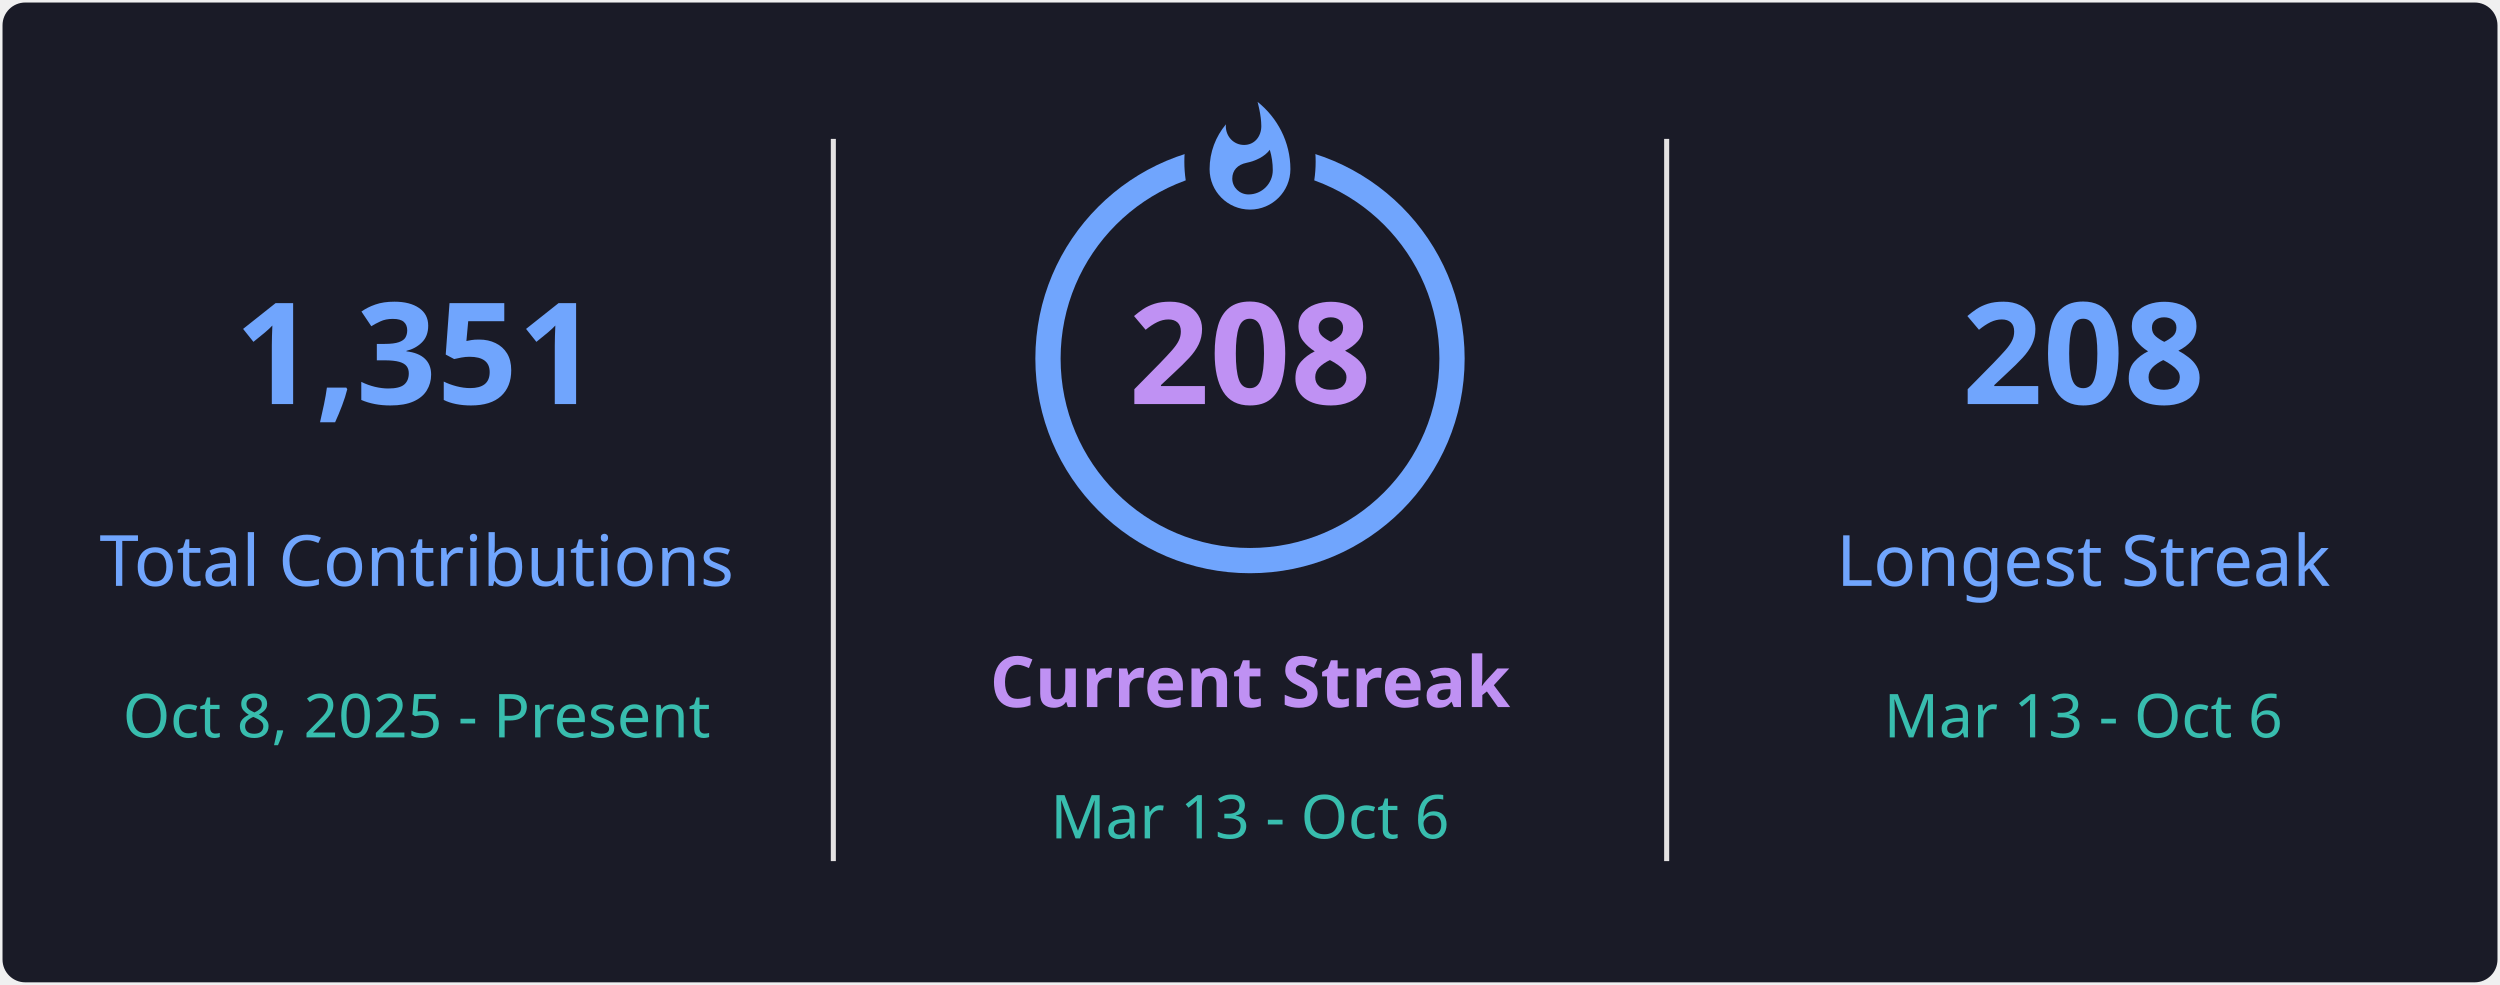
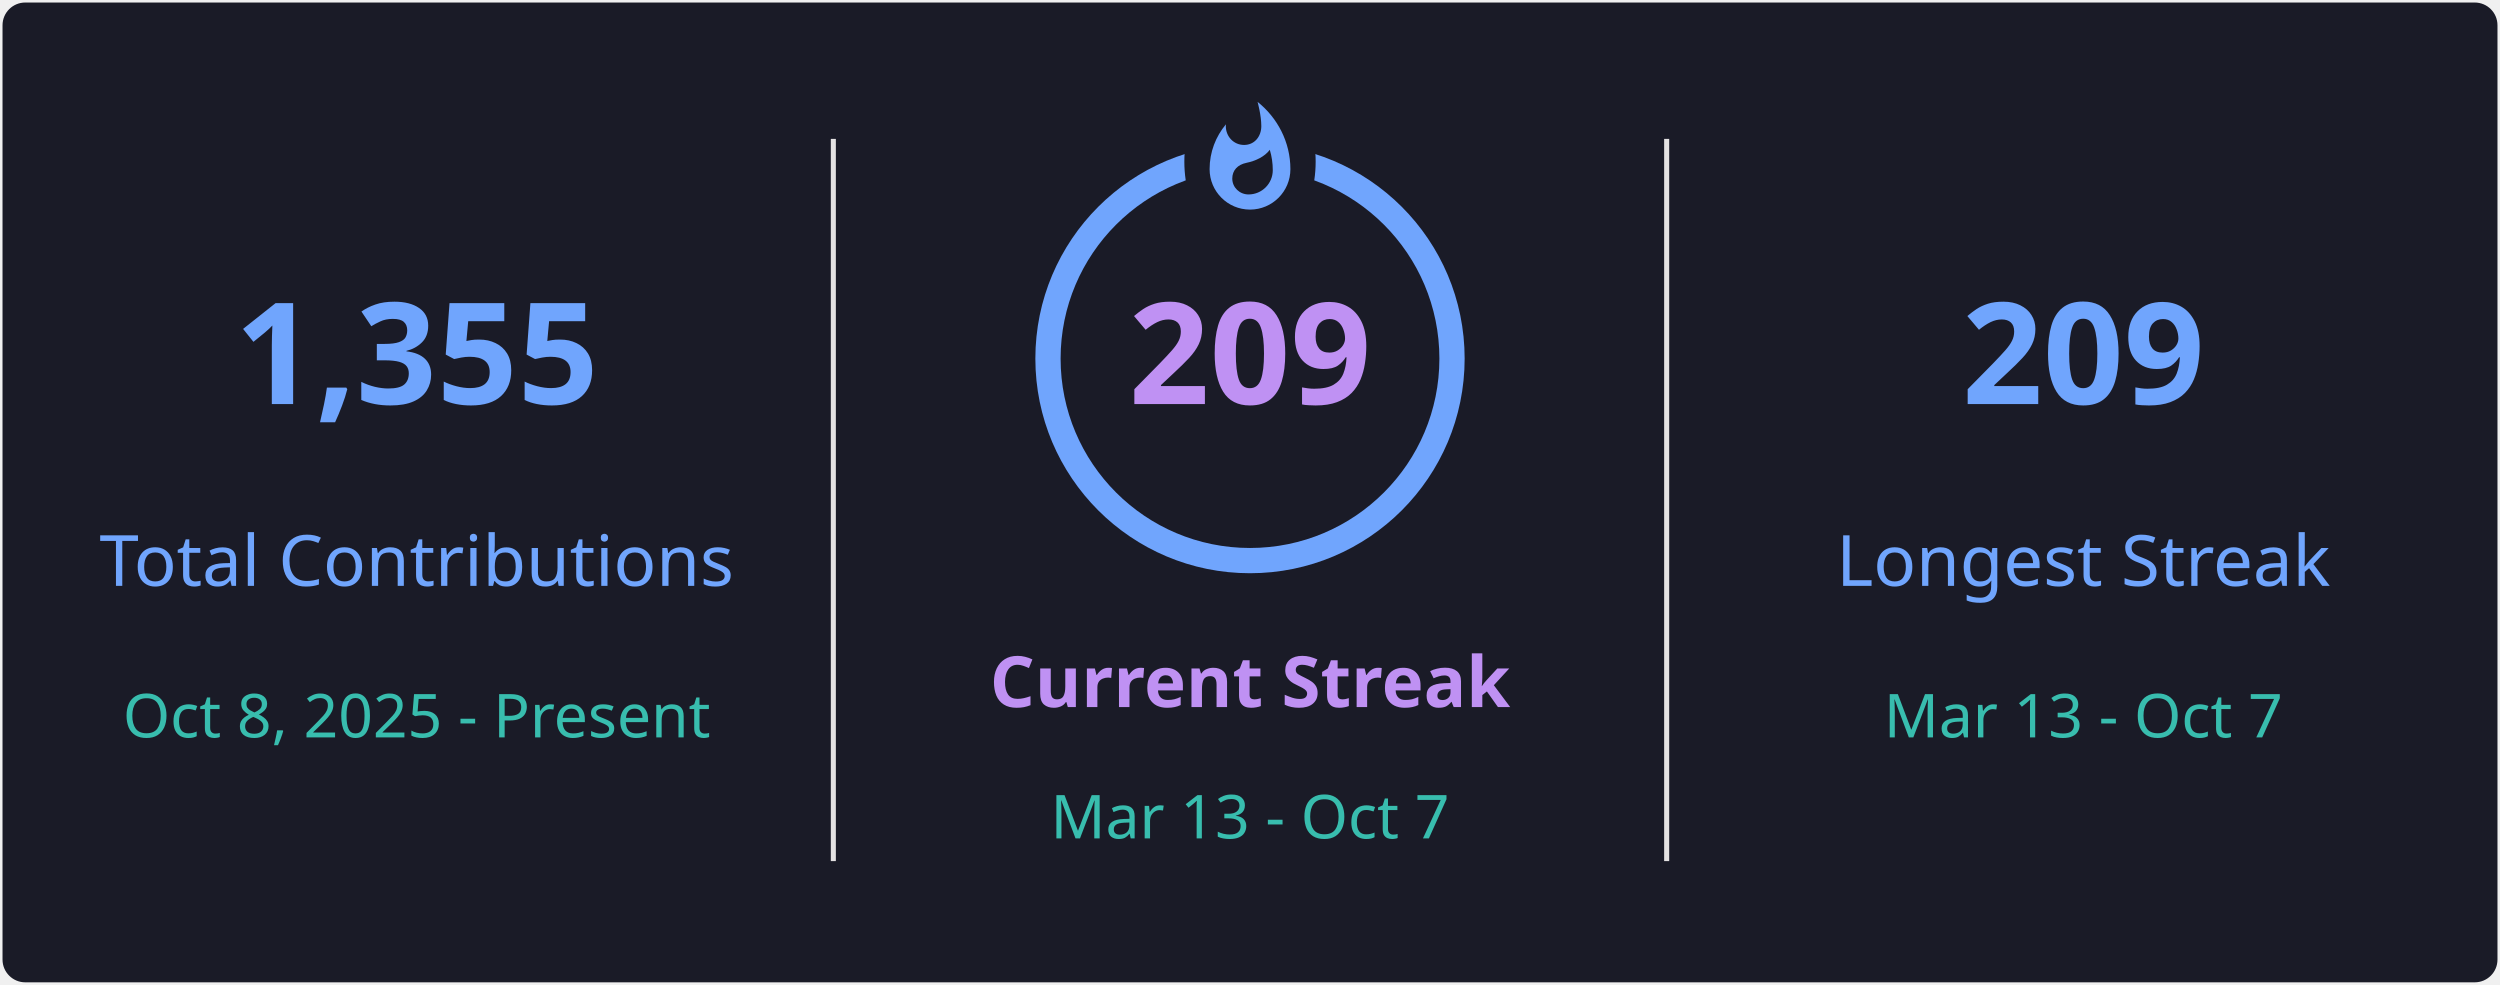
<svg xmlns="http://www.w3.org/2000/svg" style="isolation: isolate" viewBox="0 0 495 195" width="495px" height="195px" direction="ltr">
  <defs>
    <clipPath id="outer_rectangle">
      <rect width="495" height="195" rx="4.5" />
    </clipPath>
    <mask id="mask_out_ring_behind_fire">
      <rect width="495" height="195" fill="white" />
      <ellipse id="mask-ellipse" cx="247.5" cy="32" rx="13" ry="18" fill="black" />
    </mask>
  </defs>
  <g clip-path="url(#outer_rectangle)">
    <g style="isolation: isolate">
      <rect stroke="#000000" stroke-opacity="0" fill="#1A1B27" rx="4.5" x="0.5" y="0.5" width="494" height="194" />
    </g>
    <g style="isolation: isolate">
      <line x1="165" y1="28" x2="165" y2="170" vector-effect="non-scaling-stroke" stroke-width="1" stroke="#E4E2E2" stroke-linejoin="miter" stroke-linecap="square" stroke-miterlimit="3" />
      <line x1="330" y1="28" x2="330" y2="170" vector-effect="non-scaling-stroke" stroke-width="1" stroke="#E4E2E2" stroke-linejoin="miter" stroke-linecap="square" stroke-miterlimit="3" />
    </g>
    <g style="isolation: isolate">
      <g transform="translate(82.5, 48)">
        <text x="0" y="32" stroke-width="0" text-anchor="middle" fill="#70A5FD" stroke="none" font-family="&quot;Segoe UI&quot;, Ubuntu, sans-serif" font-weight="700" font-size="28px" font-style="normal" style="opacity: 1; opacity: 1;">
-                         1,351
+                         1,355
                    </text>
      </g>
      <g transform="translate(82.5, 84)">
        <text x="0" y="32" stroke-width="0" text-anchor="middle" fill="#70A5FD" stroke="none" font-family="&quot;Segoe UI&quot;, Ubuntu, sans-serif" font-weight="400" font-size="14px" font-style="normal" style="opacity: 1; opacity: 1;">
                        Total Contributions
                    </text>
      </g>
      <g transform="translate(82.5, 114)">
        <text x="0" y="32" stroke-width="0" text-anchor="middle" fill="#38BDAE" stroke="none" font-family="&quot;Segoe UI&quot;, Ubuntu, sans-serif" font-weight="400" font-size="12px" font-style="normal" style="opacity: 1; opacity: 1;">
                        Oct 8, 2025 - Present
                    </text>
      </g>
    </g>
    <g style="isolation: isolate">
      <g transform="translate(247.5, 108)">
        <text x="0" y="32" stroke-width="0" text-anchor="middle" fill="#BF91F3" stroke="none" font-family="&quot;Segoe UI&quot;, Ubuntu, sans-serif" font-weight="700" font-size="14px" font-style="normal" style="opacity: 1; opacity: 1;">
                        Current Streak
                    </text>
      </g>
      <g transform="translate(247.5, 145)">
        <text x="0" y="21" stroke-width="0" text-anchor="middle" fill="#38BDAE" stroke="none" font-family="&quot;Segoe UI&quot;, Ubuntu, sans-serif" font-weight="400" font-size="12px" font-style="normal" style="opacity: 1; opacity: 1;">
-                         Mar 13 - Oct 6
+                         Mar 13 - Oct 7
                    </text>
      </g>
      <g mask="url(#mask_out_ring_behind_fire)">
        <circle cx="247.5" cy="71" r="40" fill="none" stroke="#70A5FD" stroke-width="5" style="opacity: 1; opacity: 1;" />
      </g>
      <g transform="translate(247.5, 19.5)" stroke-opacity="0" style="opacity: 1; opacity: 1;">
        <path d="M -12 -0.5 L 15 -0.5 L 15 23.5 L -12 23.5 L -12 -0.5 Z" fill="none" />
        <path d="M 1.5 0.67 C 1.5 0.67 2.24 3.32 2.24 5.47 C 2.24 7.53 0.89 9.2 -1.17 9.2 C -3.23 9.2 -4.79 7.53 -4.79 5.47 L -4.76 5.11 C -6.78 7.51 -8 10.62 -8 13.99 C -8 18.41 -4.42 22 0 22 C 4.42 22 8 18.41 8 13.99 C 8 8.6 5.41 3.79 1.5 0.67 Z M -0.29 19 C -2.07 19 -3.51 17.6 -3.51 15.86 C -3.51 14.24 -2.46 13.1 -0.7 12.74 C 1.07 12.38 2.9 11.53 3.92 10.16 C 4.31 11.45 4.51 12.81 4.51 14.2 C 4.51 16.85 2.36 19 -0.29 19 Z" fill="#70A5FD" stroke-opacity="0" />
      </g>
      <g transform="translate(247.5, 48)">
        <text x="0" y="32" stroke-width="0" text-anchor="middle" fill="#BF91F3" stroke="none" font-family="&quot;Segoe UI&quot;, Ubuntu, sans-serif" font-weight="700" font-size="28px" font-style="normal" style="font-size: 28px;">
-                         208
+                         209
                    </text>
      </g>
    </g>
    <g style="isolation: isolate">
      <g transform="translate(412.5, 48)">
        <text x="0" y="32" stroke-width="0" text-anchor="middle" fill="#70A5FD" stroke="none" font-family="&quot;Segoe UI&quot;, Ubuntu, sans-serif" font-weight="700" font-size="28px" font-style="normal" style="opacity: 1; opacity: 1;">
-                         208
+                         209
                    </text>
      </g>
      <g transform="translate(412.5, 84)">
        <text x="0" y="32" stroke-width="0" text-anchor="middle" fill="#70A5FD" stroke="none" font-family="&quot;Segoe UI&quot;, Ubuntu, sans-serif" font-weight="400" font-size="14px" font-style="normal" style="opacity: 1; opacity: 1;">
                        Longest Streak
                    </text>
      </g>
      <g transform="translate(412.5, 114)">
        <text x="0" y="32" stroke-width="0" text-anchor="middle" fill="#38BDAE" stroke="none" font-family="&quot;Segoe UI&quot;, Ubuntu, sans-serif" font-weight="400" font-size="12px" font-style="normal" style="opacity: 1; opacity: 1;">
-                         Mar 13 - Oct 6
+                         Mar 13 - Oct 7
                    </text>
      </g>
    </g>
  </g>
</svg>
